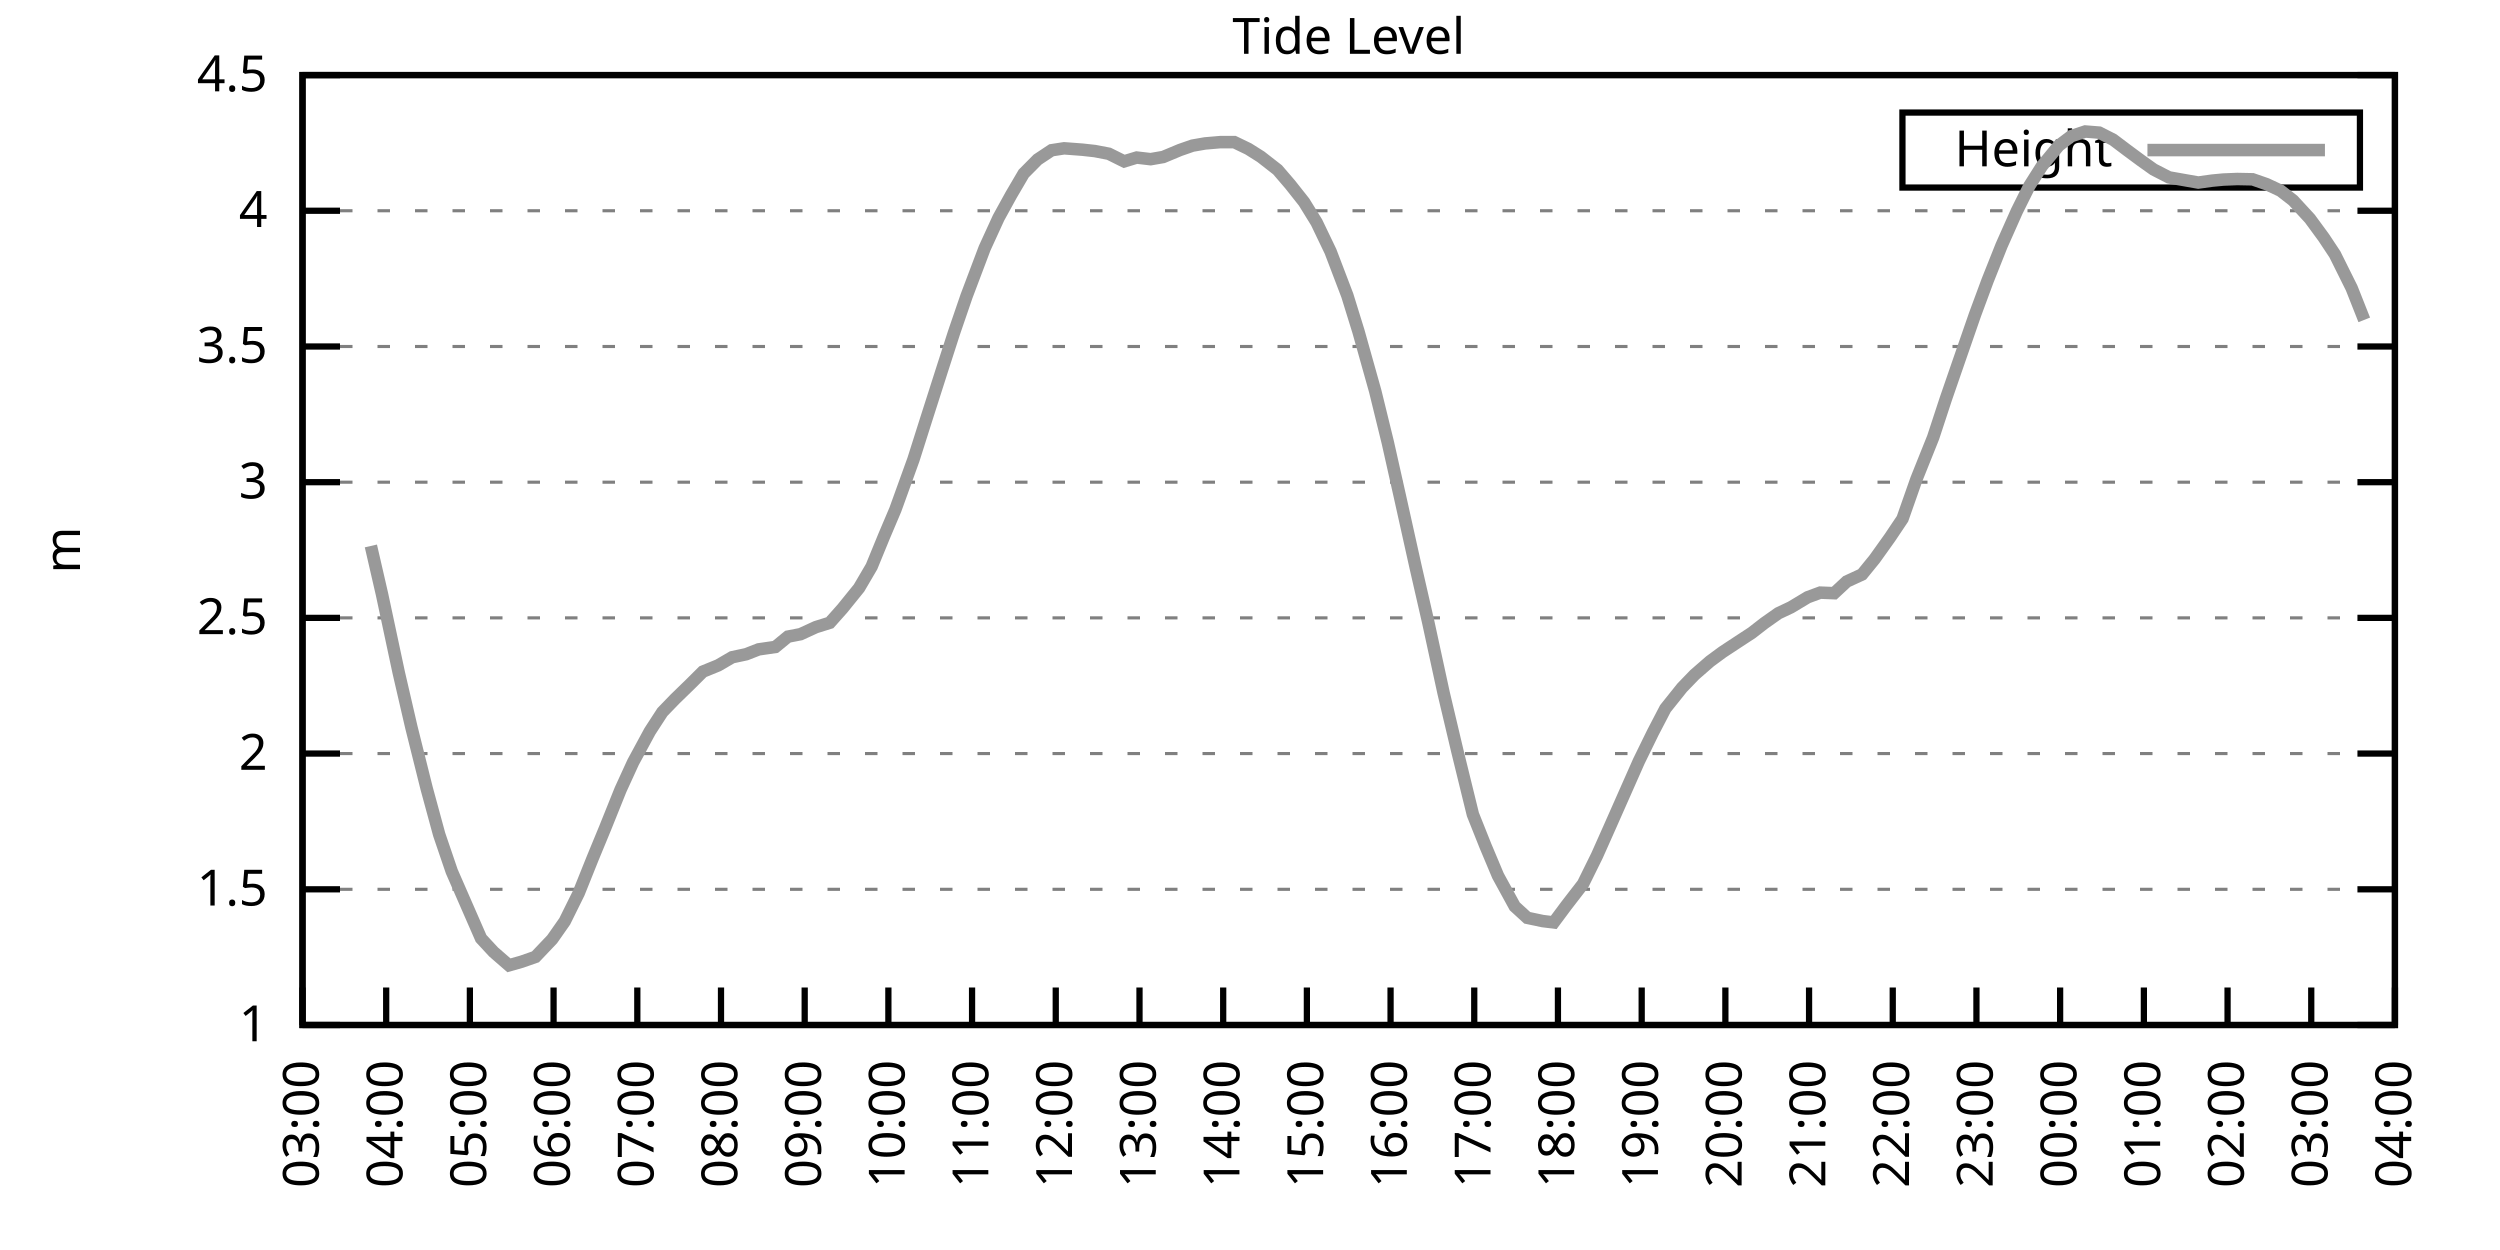
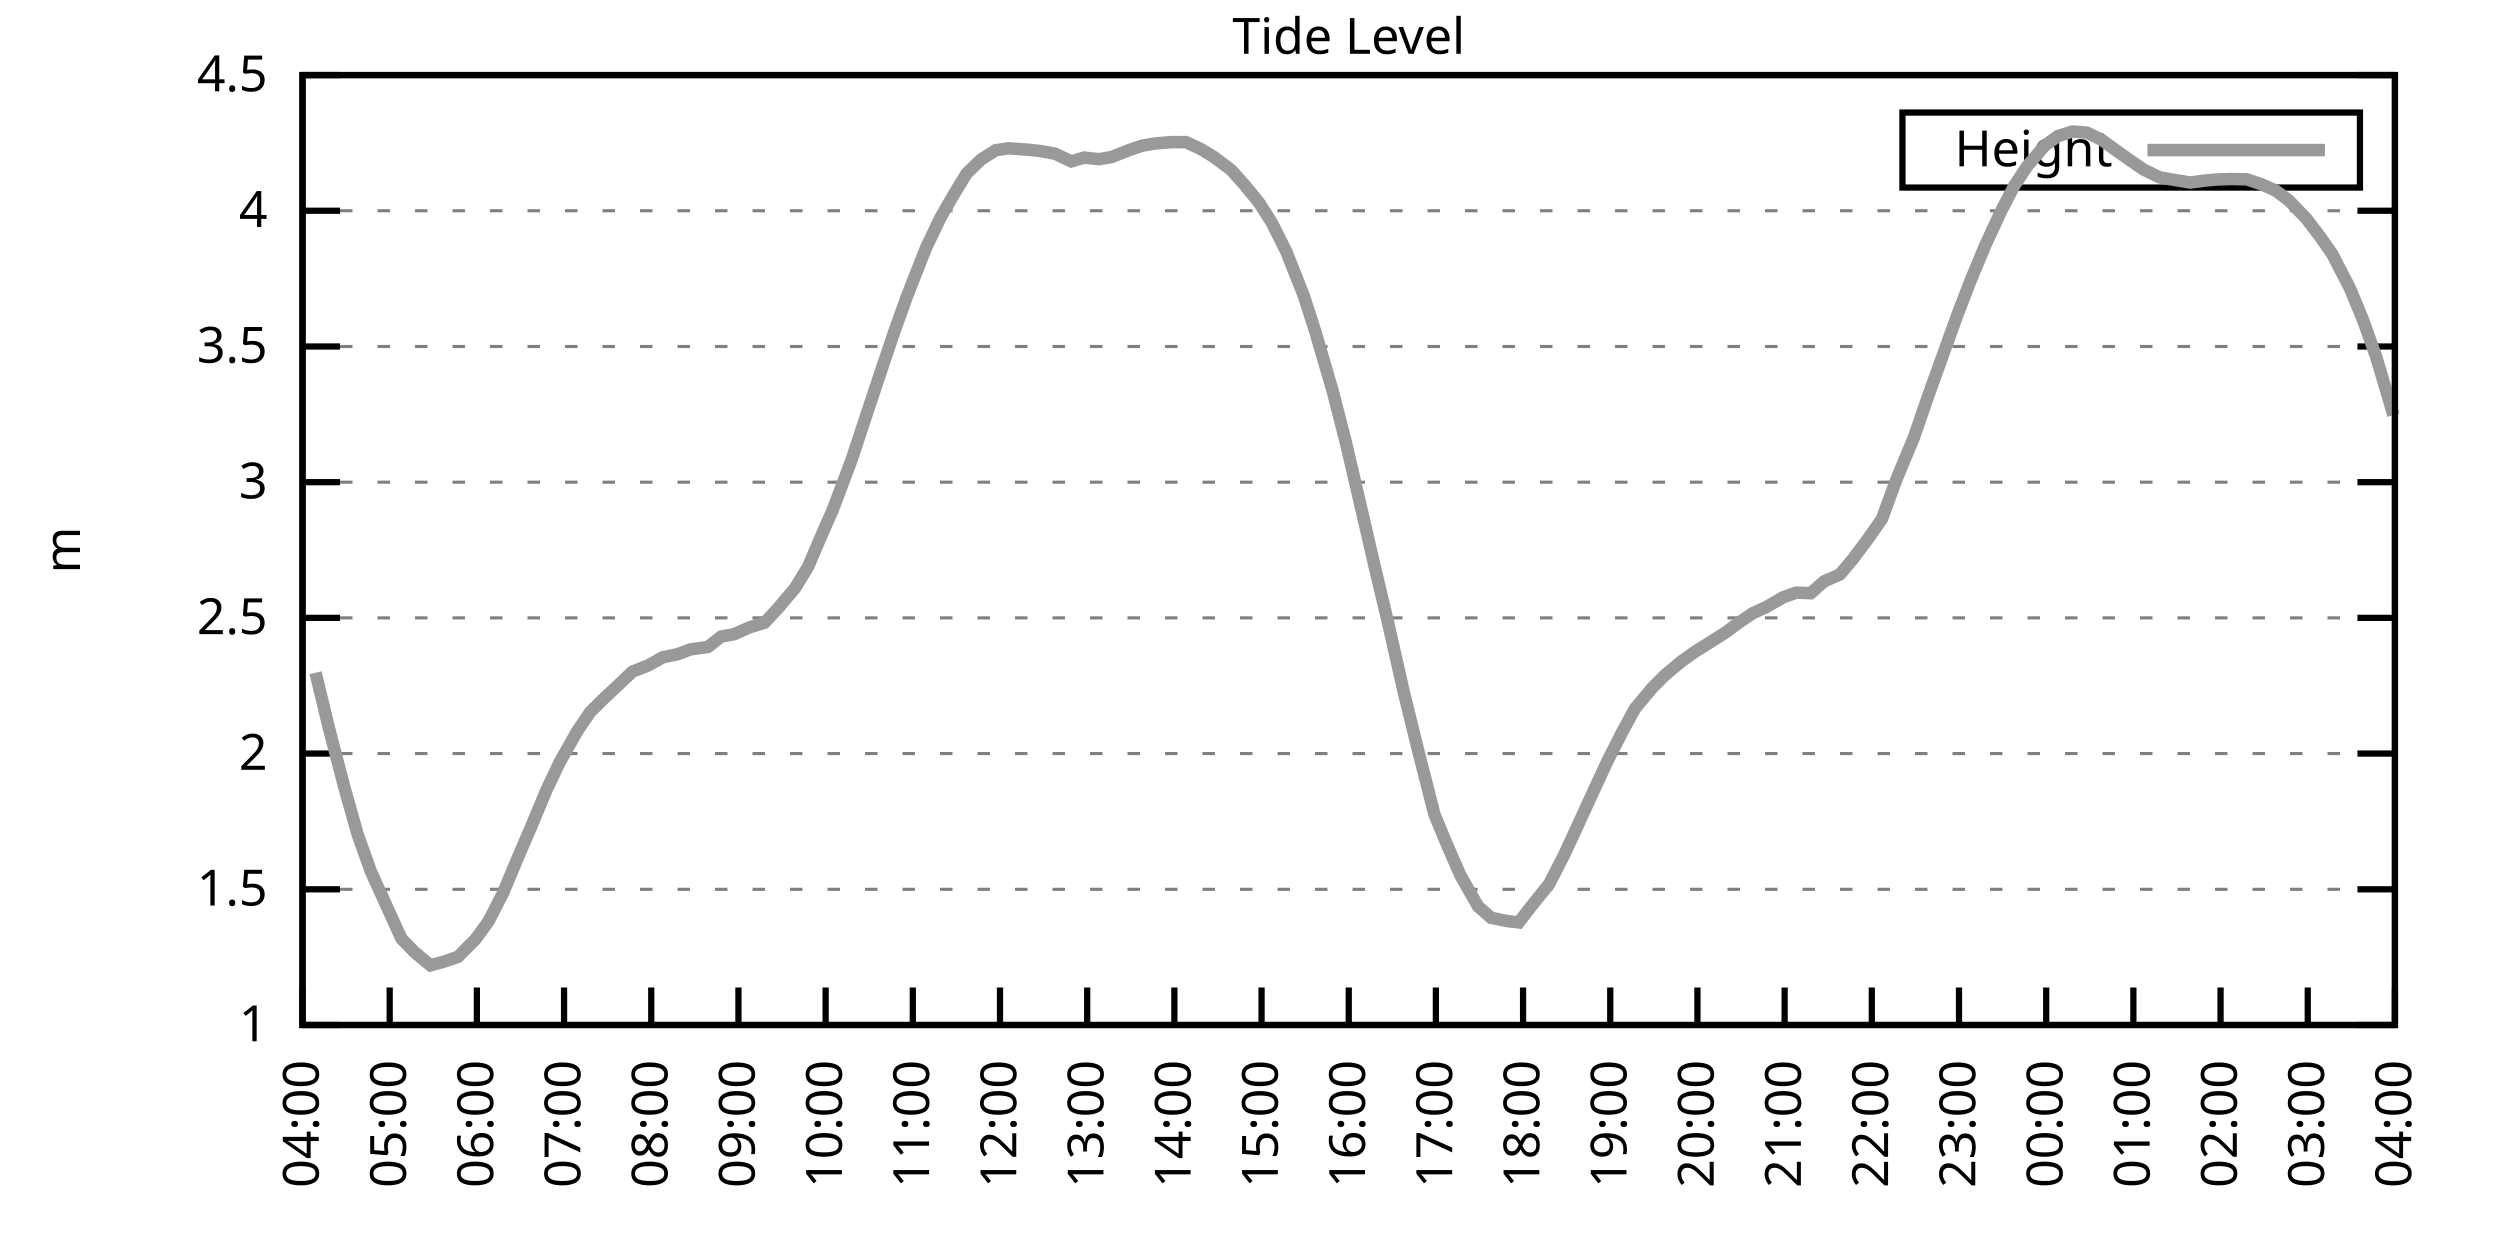
<svg xmlns="http://www.w3.org/2000/svg" xmlns:xlink="http://www.w3.org/1999/xlink" width="400" height="200" viewBox="0 0 400 200">
  <g id="gnuplot_canvas">
    <rect x="0" y="0" width="400" height="200" fill="none" />
    <defs>
      <circle id="gpDot" r="0.5" stroke-width="0.5" stroke="currentColor" />
      <path id="gpPt0" stroke-width="0.333" stroke="currentColor" d="M-1,0 h2 M0,-1 v2" />
      <path id="gpPt1" stroke-width="0.333" stroke="currentColor" d="M-1,-1 L1,1 M1,-1 L-1,1" />
      <path id="gpPt2" stroke-width="0.333" stroke="currentColor" d="M-1,0 L1,0 M0,-1 L0,1 M-1,-1 L1,1 M-1,1 L1,-1" />
      <rect id="gpPt3" stroke-width="0.333" stroke="currentColor" x="-1" y="-1" width="2" height="2" />
      <rect id="gpPt4" stroke-width="0.333" stroke="currentColor" fill="currentColor" x="-1" y="-1" width="2" height="2" />
      <circle id="gpPt5" stroke-width="0.333" stroke="currentColor" cx="0" cy="0" r="1" />
      <use xlink:href="#gpPt5" id="gpPt6" fill="currentColor" stroke="none" />
      <path id="gpPt7" stroke-width="0.333" stroke="currentColor" d="M0,-1.33 L-1.33,0.67 L1.33,0.67 z" />
      <use xlink:href="#gpPt7" id="gpPt8" fill="currentColor" stroke="none" />
      <use xlink:href="#gpPt7" id="gpPt9" stroke="currentColor" transform="rotate(180)" />
      <use xlink:href="#gpPt9" id="gpPt10" fill="currentColor" stroke="none" />
      <use xlink:href="#gpPt3" id="gpPt11" stroke="currentColor" transform="rotate(45)" />
      <use xlink:href="#gpPt11" id="gpPt12" fill="currentColor" stroke="none" />
      <path id="gpPt13" stroke-width="0.333" stroke="currentColor" d="M0,1.330 L1.265,0.411 L0.782,-1.067 L-0.782,-1.076 L-1.265,0.411 z" />
      <use xlink:href="#gpPt13" id="gpPt14" fill="currentColor" stroke="none" />
      <filter id="textbox" filterUnits="objectBoundingBox" x="0" y="0" height="1" width="1">
        <feFlood flood-color="white" flood-opacity="1" result="bgnd" />
        <feComposite in="SourceGraphic" in2="bgnd" operator="atop" />
      </filter>
      <filter id="greybox" filterUnits="objectBoundingBox" x="0" y="0" height="1" width="1">
        <feFlood flood-color="lightgrey" flood-opacity="1" result="grey" />
        <feComposite in="SourceGraphic" in2="grey" operator="atop" />
      </filter>
    </defs>
    <g fill="none" color="white" stroke="currentColor" stroke-width="1.00" stroke-linecap="butt" stroke-linejoin="miter">
</g>
    <g fill="none" color="black" stroke="currentColor" stroke-width="1.00" stroke-linecap="butt" stroke-linejoin="miter">
      <g stroke="none" shape-rendering="crispEdges">
        <polygon fill="rgb(255, 255, 255)" points="48.40,164.00 383.18,164.00 383.18,12.02 48.40,12.02 " />
      </g>
    </g>
    <g fill="none" color="black" stroke="currentColor" stroke-width="1.00" stroke-linecap="butt" stroke-linejoin="miter">
</g>
    <g fill="none" color="black" stroke="black" stroke-width="0.50" stroke-linecap="butt" stroke-linejoin="miter">
</g>
    <g fill="none" color="gray" stroke="currentColor" stroke-width="0.50" stroke-linecap="butt" stroke-linejoin="miter">
      <path stroke="gray" stroke-dasharray="2,4" class="gridline" d="M48.40,164.00 L383.19,164.00  " />
    </g>
    <g fill="none" color="gray" stroke="gray" stroke-width="1.00" stroke-linecap="butt" stroke-linejoin="miter">
</g>
    <g fill="none" color="black" stroke="currentColor" stroke-width="1.00" stroke-linecap="butt" stroke-linejoin="miter">
      <path stroke="black" d="M48.40,164.00 L54.40,164.00 M383.19,164.00 L377.19,164.00  " />
      <g transform="translate(42.80,166.60)" stroke="none" fill="black" font-family="Sans" font-size="8.00" text-anchor="end">
        <text>
          <tspan font-family="Sans"> 1</tspan>
        </text>
      </g>
    </g>
    <g fill="none" color="black" stroke="currentColor" stroke-width="1.00" stroke-linecap="butt" stroke-linejoin="miter">
</g>
    <g fill="none" color="black" stroke="black" stroke-width="0.50" stroke-linecap="butt" stroke-linejoin="miter">
</g>
    <g fill="none" color="gray" stroke="currentColor" stroke-width="0.50" stroke-linecap="butt" stroke-linejoin="miter">
      <path stroke="gray" stroke-dasharray="2,4" class="gridline" d="M48.40,142.29 L383.19,142.29  " />
    </g>
    <g fill="none" color="gray" stroke="gray" stroke-width="1.00" stroke-linecap="butt" stroke-linejoin="miter">
</g>
    <g fill="none" color="black" stroke="currentColor" stroke-width="1.00" stroke-linecap="butt" stroke-linejoin="miter">
      <path stroke="black" d="M48.40,142.29 L54.40,142.29 M383.19,142.29 L377.19,142.29  " />
      <g transform="translate(42.80,144.89)" stroke="none" fill="black" font-family="Sans" font-size="8.00" text-anchor="end">
        <text>
          <tspan font-family="Sans"> 1.5</tspan>
        </text>
      </g>
    </g>
    <g fill="none" color="black" stroke="currentColor" stroke-width="1.00" stroke-linecap="butt" stroke-linejoin="miter">
</g>
    <g fill="none" color="black" stroke="black" stroke-width="0.50" stroke-linecap="butt" stroke-linejoin="miter">
</g>
    <g fill="none" color="gray" stroke="currentColor" stroke-width="0.50" stroke-linecap="butt" stroke-linejoin="miter">
      <path stroke="gray" stroke-dasharray="2,4" class="gridline" d="M48.40,120.57 L383.19,120.57  " />
    </g>
    <g fill="none" color="gray" stroke="gray" stroke-width="1.00" stroke-linecap="butt" stroke-linejoin="miter">
</g>
    <g fill="none" color="black" stroke="currentColor" stroke-width="1.00" stroke-linecap="butt" stroke-linejoin="miter">
      <path stroke="black" d="M48.40,120.57 L54.40,120.57 M383.19,120.57 L377.19,120.57  " />
      <g transform="translate(42.80,123.17)" stroke="none" fill="black" font-family="Sans" font-size="8.00" text-anchor="end">
        <text>
          <tspan font-family="Sans"> 2</tspan>
        </text>
      </g>
    </g>
    <g fill="none" color="black" stroke="currentColor" stroke-width="1.00" stroke-linecap="butt" stroke-linejoin="miter">
</g>
    <g fill="none" color="black" stroke="black" stroke-width="0.50" stroke-linecap="butt" stroke-linejoin="miter">
</g>
    <g fill="none" color="gray" stroke="currentColor" stroke-width="0.50" stroke-linecap="butt" stroke-linejoin="miter">
      <path stroke="gray" stroke-dasharray="2,4" class="gridline" d="M48.40,98.86 L383.19,98.86  " />
    </g>
    <g fill="none" color="gray" stroke="gray" stroke-width="1.00" stroke-linecap="butt" stroke-linejoin="miter">
</g>
    <g fill="none" color="black" stroke="currentColor" stroke-width="1.00" stroke-linecap="butt" stroke-linejoin="miter">
      <path stroke="black" d="M48.40,98.86 L54.40,98.86 M383.19,98.86 L377.19,98.86  " />
      <g transform="translate(42.80,101.46)" stroke="none" fill="black" font-family="Sans" font-size="8.00" text-anchor="end">
        <text>
          <tspan font-family="Sans"> 2.5</tspan>
        </text>
      </g>
    </g>
    <g fill="none" color="black" stroke="currentColor" stroke-width="1.00" stroke-linecap="butt" stroke-linejoin="miter">
</g>
    <g fill="none" color="black" stroke="black" stroke-width="0.50" stroke-linecap="butt" stroke-linejoin="miter">
</g>
    <g fill="none" color="gray" stroke="currentColor" stroke-width="0.50" stroke-linecap="butt" stroke-linejoin="miter">
      <path stroke="gray" stroke-dasharray="2,4" class="gridline" d="M48.40,77.15 L383.19,77.15  " />
    </g>
    <g fill="none" color="gray" stroke="gray" stroke-width="1.00" stroke-linecap="butt" stroke-linejoin="miter">
</g>
    <g fill="none" color="black" stroke="currentColor" stroke-width="1.00" stroke-linecap="butt" stroke-linejoin="miter">
      <path stroke="black" d="M48.40,77.15 L54.40,77.15 M383.19,77.15 L377.19,77.15  " />
      <g transform="translate(42.80,79.75)" stroke="none" fill="black" font-family="Sans" font-size="8.00" text-anchor="end">
        <text>
          <tspan font-family="Sans"> 3</tspan>
        </text>
      </g>
    </g>
    <g fill="none" color="black" stroke="currentColor" stroke-width="1.00" stroke-linecap="butt" stroke-linejoin="miter">
</g>
    <g fill="none" color="black" stroke="black" stroke-width="0.50" stroke-linecap="butt" stroke-linejoin="miter">
</g>
    <g fill="none" color="gray" stroke="currentColor" stroke-width="0.50" stroke-linecap="butt" stroke-linejoin="miter">
      <path stroke="gray" stroke-dasharray="2,4" class="gridline" d="M48.40,55.44 L383.19,55.44  " />
    </g>
    <g fill="none" color="gray" stroke="gray" stroke-width="1.00" stroke-linecap="butt" stroke-linejoin="miter">
</g>
    <g fill="none" color="black" stroke="currentColor" stroke-width="1.00" stroke-linecap="butt" stroke-linejoin="miter">
      <path stroke="black" d="M48.40,55.44 L54.40,55.44 M383.19,55.44 L377.19,55.44  " />
      <g transform="translate(42.80,58.04)" stroke="none" fill="black" font-family="Sans" font-size="8.00" text-anchor="end">
        <text>
          <tspan font-family="Sans"> 3.5</tspan>
        </text>
      </g>
    </g>
    <g fill="none" color="black" stroke="currentColor" stroke-width="1.00" stroke-linecap="butt" stroke-linejoin="miter">
</g>
    <g fill="none" color="black" stroke="black" stroke-width="0.50" stroke-linecap="butt" stroke-linejoin="miter">
</g>
    <g fill="none" color="gray" stroke="currentColor" stroke-width="0.50" stroke-linecap="butt" stroke-linejoin="miter">
      <path stroke="gray" stroke-dasharray="2,4" class="gridline" d="M48.40,33.72 L383.19,33.72  " />
    </g>
    <g fill="none" color="gray" stroke="gray" stroke-width="1.00" stroke-linecap="butt" stroke-linejoin="miter">
</g>
    <g fill="none" color="black" stroke="currentColor" stroke-width="1.00" stroke-linecap="butt" stroke-linejoin="miter">
      <path stroke="black" d="M48.40,33.72 L54.40,33.72 M383.19,33.72 L377.19,33.72  " />
      <g transform="translate(42.80,36.32)" stroke="none" fill="black" font-family="Sans" font-size="8.00" text-anchor="end">
        <text>
          <tspan font-family="Sans"> 4</tspan>
        </text>
      </g>
    </g>
    <g fill="none" color="black" stroke="currentColor" stroke-width="1.00" stroke-linecap="butt" stroke-linejoin="miter">
</g>
    <g fill="none" color="black" stroke="black" stroke-width="0.50" stroke-linecap="butt" stroke-linejoin="miter">
</g>
    <g fill="none" color="gray" stroke="currentColor" stroke-width="0.50" stroke-linecap="butt" stroke-linejoin="miter">
      <path stroke="gray" stroke-dasharray="2,4" class="gridline" d="M48.40,12.01 L383.19,12.01  " />
    </g>
    <g fill="none" color="gray" stroke="gray" stroke-width="1.00" stroke-linecap="butt" stroke-linejoin="miter">
</g>
    <g fill="none" color="black" stroke="currentColor" stroke-width="1.00" stroke-linecap="butt" stroke-linejoin="miter">
      <path stroke="black" d="M48.40,12.01 L54.40,12.01 M383.19,12.01 L377.19,12.01  " />
      <g transform="translate(42.80,14.61)" stroke="none" fill="black" font-family="Sans" font-size="8.00" text-anchor="end">
        <text>
          <tspan font-family="Sans"> 4.5</tspan>
        </text>
      </g>
    </g>
    <g fill="none" color="black" stroke="currentColor" stroke-width="1.00" stroke-linecap="butt" stroke-linejoin="miter">
      <path stroke="black" d="M48.40,164.00 L48.40,158.00  " />
      <g transform="translate(51.00,169.60) rotate(270.00)" stroke="none" fill="black" font-family="Sans" font-size="8.00" text-anchor="end">
        <text>
-           <tspan font-family="Sans">03:00</tspan>
-         </text>
-       </g>
-     </g>
-     <g fill="none" color="black" stroke="currentColor" stroke-width="1.00" stroke-linecap="butt" stroke-linejoin="miter">
-       <path stroke="black" d="M61.79,164.00 L61.79,158.00  " />
-       <g transform="translate(64.39,169.60) rotate(270.00)" stroke="none" fill="black" font-family="Sans" font-size="8.00" text-anchor="end">
-         <text>
          <tspan font-family="Sans">04:00</tspan>
        </text>
      </g>
    </g>
    <g fill="none" color="black" stroke="currentColor" stroke-width="1.00" stroke-linecap="butt" stroke-linejoin="miter">
-       <path stroke="black" d="M75.18,164.00 L75.18,158.00  " />
-       <g transform="translate(77.78,169.60) rotate(270.00)" stroke="none" fill="black" font-family="Sans" font-size="8.00" text-anchor="end">
+       <path stroke="black" d="M62.35,164.00 L62.35,158.00  " />
+       <g transform="translate(64.95,169.60) rotate(270.00)" stroke="none" fill="black" font-family="Sans" font-size="8.00" text-anchor="end">
        <text>
          <tspan font-family="Sans">05:00</tspan>
        </text>
      </g>
    </g>
    <g fill="none" color="black" stroke="currentColor" stroke-width="1.00" stroke-linecap="butt" stroke-linejoin="miter">
-       <path stroke="black" d="M88.57,164.00 L88.57,158.00  " />
-       <g transform="translate(91.17,169.60) rotate(270.00)" stroke="none" fill="black" font-family="Sans" font-size="8.00" text-anchor="end">
+       <path stroke="black" d="M76.30,164.00 L76.30,158.00  " />
+       <g transform="translate(78.90,169.60) rotate(270.00)" stroke="none" fill="black" font-family="Sans" font-size="8.00" text-anchor="end">
        <text>
          <tspan font-family="Sans">06:00</tspan>
        </text>
      </g>
    </g>
    <g fill="none" color="black" stroke="currentColor" stroke-width="1.00" stroke-linecap="butt" stroke-linejoin="miter">
-       <path stroke="black" d="M101.97,164.00 L101.97,158.00  " />
-       <g transform="translate(104.57,169.60) rotate(270.00)" stroke="none" fill="black" font-family="Sans" font-size="8.00" text-anchor="end">
+       <path stroke="black" d="M90.25,164.00 L90.25,158.00  " />
+       <g transform="translate(92.85,169.60) rotate(270.00)" stroke="none" fill="black" font-family="Sans" font-size="8.00" text-anchor="end">
        <text>
          <tspan font-family="Sans">07:00</tspan>
        </text>
      </g>
    </g>
    <g fill="none" color="black" stroke="currentColor" stroke-width="1.00" stroke-linecap="butt" stroke-linejoin="miter">
-       <path stroke="black" d="M115.36,164.00 L115.36,158.00  " />
-       <g transform="translate(117.96,169.60) rotate(270.00)" stroke="none" fill="black" font-family="Sans" font-size="8.00" text-anchor="end">
+       <path stroke="black" d="M104.20,164.00 L104.20,158.00  " />
+       <g transform="translate(106.80,169.60) rotate(270.00)" stroke="none" fill="black" font-family="Sans" font-size="8.00" text-anchor="end">
        <text>
          <tspan font-family="Sans">08:00</tspan>
        </text>
      </g>
    </g>
    <g fill="none" color="black" stroke="currentColor" stroke-width="1.00" stroke-linecap="butt" stroke-linejoin="miter">
-       <path stroke="black" d="M128.75,164.00 L128.75,158.00  " />
-       <g transform="translate(131.35,169.60) rotate(270.00)" stroke="none" fill="black" font-family="Sans" font-size="8.00" text-anchor="end">
+       <path stroke="black" d="M118.15,164.00 L118.15,158.00  " />
+       <g transform="translate(120.75,169.60) rotate(270.00)" stroke="none" fill="black" font-family="Sans" font-size="8.00" text-anchor="end">
        <text>
          <tspan font-family="Sans">09:00</tspan>
        </text>
      </g>
    </g>
    <g fill="none" color="black" stroke="currentColor" stroke-width="1.00" stroke-linecap="butt" stroke-linejoin="miter">
-       <path stroke="black" d="M142.14,164.00 L142.14,158.00  " />
-       <g transform="translate(144.74,169.60) rotate(270.00)" stroke="none" fill="black" font-family="Sans" font-size="8.00" text-anchor="end">
+       <path stroke="black" d="M132.10,164.00 L132.10,158.00  " />
+       <g transform="translate(134.70,169.60) rotate(270.00)" stroke="none" fill="black" font-family="Sans" font-size="8.00" text-anchor="end">
        <text>
          <tspan font-family="Sans">10:00</tspan>
        </text>
      </g>
    </g>
    <g fill="none" color="black" stroke="currentColor" stroke-width="1.00" stroke-linecap="butt" stroke-linejoin="miter">
-       <path stroke="black" d="M155.53,164.00 L155.53,158.00  " />
-       <g transform="translate(158.13,169.60) rotate(270.00)" stroke="none" fill="black" font-family="Sans" font-size="8.00" text-anchor="end">
+       <path stroke="black" d="M146.05,164.00 L146.05,158.00  " />
+       <g transform="translate(148.65,169.60) rotate(270.00)" stroke="none" fill="black" font-family="Sans" font-size="8.00" text-anchor="end">
        <text>
          <tspan font-family="Sans">11:00</tspan>
        </text>
      </g>
    </g>
    <g fill="none" color="black" stroke="currentColor" stroke-width="1.00" stroke-linecap="butt" stroke-linejoin="miter">
-       <path stroke="black" d="M168.92,164.00 L168.92,158.00  " />
-       <g transform="translate(171.52,169.60) rotate(270.00)" stroke="none" fill="black" font-family="Sans" font-size="8.00" text-anchor="end">
+       <path stroke="black" d="M160.00,164.00 L160.00,158.00  " />
+       <g transform="translate(162.60,169.60) rotate(270.00)" stroke="none" fill="black" font-family="Sans" font-size="8.00" text-anchor="end">
        <text>
          <tspan font-family="Sans">12:00</tspan>
        </text>
      </g>
    </g>
    <g fill="none" color="black" stroke="currentColor" stroke-width="1.00" stroke-linecap="butt" stroke-linejoin="miter">
-       <path stroke="black" d="M182.32,164.00 L182.32,158.00  " />
-       <g transform="translate(184.92,169.60) rotate(270.00)" stroke="none" fill="black" font-family="Sans" font-size="8.00" text-anchor="end">
+       <path stroke="black" d="M173.95,164.00 L173.95,158.00  " />
+       <g transform="translate(176.55,169.60) rotate(270.00)" stroke="none" fill="black" font-family="Sans" font-size="8.00" text-anchor="end">
        <text>
          <tspan font-family="Sans">13:00</tspan>
        </text>
      </g>
    </g>
    <g fill="none" color="black" stroke="currentColor" stroke-width="1.00" stroke-linecap="butt" stroke-linejoin="miter">
-       <path stroke="black" d="M195.71,164.00 L195.71,158.00  " />
-       <g transform="translate(198.31,169.60) rotate(270.00)" stroke="none" fill="black" font-family="Sans" font-size="8.00" text-anchor="end">
+       <path stroke="black" d="M187.90,164.00 L187.90,158.00  " />
+       <g transform="translate(190.50,169.60) rotate(270.00)" stroke="none" fill="black" font-family="Sans" font-size="8.00" text-anchor="end">
        <text>
          <tspan font-family="Sans">14:00</tspan>
        </text>
      </g>
    </g>
    <g fill="none" color="black" stroke="currentColor" stroke-width="1.00" stroke-linecap="butt" stroke-linejoin="miter">
-       <path stroke="black" d="M209.10,164.00 L209.10,158.00  " />
-       <g transform="translate(211.70,169.60) rotate(270.00)" stroke="none" fill="black" font-family="Sans" font-size="8.00" text-anchor="end">
+       <path stroke="black" d="M201.85,164.00 L201.85,158.00  " />
+       <g transform="translate(204.45,169.60) rotate(270.00)" stroke="none" fill="black" font-family="Sans" font-size="8.00" text-anchor="end">
        <text>
          <tspan font-family="Sans">15:00</tspan>
        </text>
      </g>
    </g>
    <g fill="none" color="black" stroke="currentColor" stroke-width="1.00" stroke-linecap="butt" stroke-linejoin="miter">
-       <path stroke="black" d="M222.49,164.00 L222.49,158.00  " />
-       <g transform="translate(225.09,169.60) rotate(270.00)" stroke="none" fill="black" font-family="Sans" font-size="8.00" text-anchor="end">
+       <path stroke="black" d="M215.80,164.00 L215.80,158.00  " />
+       <g transform="translate(218.40,169.60) rotate(270.00)" stroke="none" fill="black" font-family="Sans" font-size="8.00" text-anchor="end">
        <text>
          <tspan font-family="Sans">16:00</tspan>
        </text>
      </g>
    </g>
    <g fill="none" color="black" stroke="currentColor" stroke-width="1.00" stroke-linecap="butt" stroke-linejoin="miter">
-       <path stroke="black" d="M235.88,164.00 L235.88,158.00  " />
-       <g transform="translate(238.48,169.60) rotate(270.00)" stroke="none" fill="black" font-family="Sans" font-size="8.00" text-anchor="end">
+       <path stroke="black" d="M229.74,164.00 L229.74,158.00  " />
+       <g transform="translate(232.34,169.60) rotate(270.00)" stroke="none" fill="black" font-family="Sans" font-size="8.00" text-anchor="end">
        <text>
          <tspan font-family="Sans">17:00</tspan>
        </text>
      </g>
    </g>
    <g fill="none" color="black" stroke="currentColor" stroke-width="1.00" stroke-linecap="butt" stroke-linejoin="miter">
-       <path stroke="black" d="M249.27,164.00 L249.27,158.00  " />
-       <g transform="translate(251.87,169.60) rotate(270.00)" stroke="none" fill="black" font-family="Sans" font-size="8.00" text-anchor="end">
+       <path stroke="black" d="M243.69,164.00 L243.69,158.00  " />
+       <g transform="translate(246.29,169.60) rotate(270.00)" stroke="none" fill="black" font-family="Sans" font-size="8.00" text-anchor="end">
        <text>
          <tspan font-family="Sans">18:00</tspan>
        </text>
      </g>
    </g>
    <g fill="none" color="black" stroke="currentColor" stroke-width="1.00" stroke-linecap="butt" stroke-linejoin="miter">
-       <path stroke="black" d="M262.67,164.00 L262.67,158.00  " />
-       <g transform="translate(265.27,169.60) rotate(270.00)" stroke="none" fill="black" font-family="Sans" font-size="8.00" text-anchor="end">
+       <path stroke="black" d="M257.64,164.00 L257.64,158.00  " />
+       <g transform="translate(260.24,169.60) rotate(270.00)" stroke="none" fill="black" font-family="Sans" font-size="8.00" text-anchor="end">
        <text>
          <tspan font-family="Sans">19:00</tspan>
        </text>
      </g>
    </g>
    <g fill="none" color="black" stroke="currentColor" stroke-width="1.00" stroke-linecap="butt" stroke-linejoin="miter">
-       <path stroke="black" d="M276.06,164.00 L276.06,158.00  " />
-       <g transform="translate(278.66,169.60) rotate(270.00)" stroke="none" fill="black" font-family="Sans" font-size="8.00" text-anchor="end">
+       <path stroke="black" d="M271.59,164.00 L271.59,158.00  " />
+       <g transform="translate(274.19,169.60) rotate(270.00)" stroke="none" fill="black" font-family="Sans" font-size="8.00" text-anchor="end">
        <text>
          <tspan font-family="Sans">20:00</tspan>
        </text>
      </g>
    </g>
    <g fill="none" color="black" stroke="currentColor" stroke-width="1.00" stroke-linecap="butt" stroke-linejoin="miter">
-       <path stroke="black" d="M289.45,164.00 L289.45,158.00  " />
-       <g transform="translate(292.05,169.60) rotate(270.00)" stroke="none" fill="black" font-family="Sans" font-size="8.00" text-anchor="end">
+       <path stroke="black" d="M285.54,164.00 L285.54,158.00  " />
+       <g transform="translate(288.14,169.60) rotate(270.00)" stroke="none" fill="black" font-family="Sans" font-size="8.00" text-anchor="end">
        <text>
          <tspan font-family="Sans">21:00</tspan>
        </text>
      </g>
    </g>
    <g fill="none" color="black" stroke="currentColor" stroke-width="1.00" stroke-linecap="butt" stroke-linejoin="miter">
-       <path stroke="black" d="M302.84,164.00 L302.84,158.00  " />
-       <g transform="translate(305.44,169.60) rotate(270.00)" stroke="none" fill="black" font-family="Sans" font-size="8.00" text-anchor="end">
+       <path stroke="black" d="M299.49,164.00 L299.49,158.00  " />
+       <g transform="translate(302.09,169.60) rotate(270.00)" stroke="none" fill="black" font-family="Sans" font-size="8.00" text-anchor="end">
        <text>
          <tspan font-family="Sans">22:00</tspan>
        </text>
      </g>
    </g>
    <g fill="none" color="black" stroke="currentColor" stroke-width="1.00" stroke-linecap="butt" stroke-linejoin="miter">
-       <path stroke="black" d="M316.23,164.00 L316.23,158.00  " />
-       <g transform="translate(318.83,169.60) rotate(270.00)" stroke="none" fill="black" font-family="Sans" font-size="8.00" text-anchor="end">
+       <path stroke="black" d="M313.44,164.00 L313.44,158.00  " />
+       <g transform="translate(316.04,169.60) rotate(270.00)" stroke="none" fill="black" font-family="Sans" font-size="8.00" text-anchor="end">
        <text>
          <tspan font-family="Sans">23:00</tspan>
        </text>
      </g>
    </g>
    <g fill="none" color="black" stroke="currentColor" stroke-width="1.00" stroke-linecap="butt" stroke-linejoin="miter">
-       <path stroke="black" d="M329.62,164.00 L329.62,158.00  " />
-       <g transform="translate(332.22,169.60) rotate(270.00)" stroke="none" fill="black" font-family="Sans" font-size="8.00" text-anchor="end">
+       <path stroke="black" d="M327.39,164.00 L327.39,158.00  " />
+       <g transform="translate(329.99,169.60) rotate(270.00)" stroke="none" fill="black" font-family="Sans" font-size="8.00" text-anchor="end">
        <text>
          <tspan font-family="Sans">00:00</tspan>
        </text>
      </g>
    </g>
    <g fill="none" color="black" stroke="currentColor" stroke-width="1.00" stroke-linecap="butt" stroke-linejoin="miter">
-       <path stroke="black" d="M343.02,164.00 L343.02,158.00  " />
-       <g transform="translate(345.62,169.60) rotate(270.00)" stroke="none" fill="black" font-family="Sans" font-size="8.00" text-anchor="end">
+       <path stroke="black" d="M341.34,164.00 L341.34,158.00  " />
+       <g transform="translate(343.94,169.60) rotate(270.00)" stroke="none" fill="black" font-family="Sans" font-size="8.00" text-anchor="end">
        <text>
          <tspan font-family="Sans">01:00</tspan>
        </text>
      </g>
    </g>
    <g fill="none" color="black" stroke="currentColor" stroke-width="1.00" stroke-linecap="butt" stroke-linejoin="miter">
-       <path stroke="black" d="M356.41,164.00 L356.41,158.00  " />
-       <g transform="translate(359.01,169.60) rotate(270.00)" stroke="none" fill="black" font-family="Sans" font-size="8.00" text-anchor="end">
+       <path stroke="black" d="M355.29,164.00 L355.29,158.00  " />
+       <g transform="translate(357.89,169.60) rotate(270.00)" stroke="none" fill="black" font-family="Sans" font-size="8.00" text-anchor="end">
        <text>
          <tspan font-family="Sans">02:00</tspan>
        </text>
      </g>
    </g>
    <g fill="none" color="black" stroke="currentColor" stroke-width="1.00" stroke-linecap="butt" stroke-linejoin="miter">
-       <path stroke="black" d="M369.80,164.00 L369.80,158.00  " />
-       <g transform="translate(372.40,169.60) rotate(270.00)" stroke="none" fill="black" font-family="Sans" font-size="8.00" text-anchor="end">
+       <path stroke="black" d="M369.24,164.00 L369.24,158.00  " />
+       <g transform="translate(371.84,169.60) rotate(270.00)" stroke="none" fill="black" font-family="Sans" font-size="8.00" text-anchor="end">
        <text>
          <tspan font-family="Sans">03:00</tspan>
        </text>
      </g>
    </g>
    <g fill="none" color="black" stroke="currentColor" stroke-width="1.00" stroke-linecap="butt" stroke-linejoin="miter">
      <path stroke="black" d="M383.19,164.00 L383.19,158.00  " />
      <g transform="translate(385.79,169.60) rotate(270.00)" stroke="none" fill="black" font-family="Sans" font-size="8.00" text-anchor="end">
        <text>
          <tspan font-family="Sans">04:00</tspan>
        </text>
      </g>
    </g>
    <g fill="none" color="black" stroke="currentColor" stroke-width="1.00" stroke-linecap="butt" stroke-linejoin="miter">
</g>
    <g fill="none" color="black" stroke="currentColor" stroke-width="1.00" stroke-linecap="butt" stroke-linejoin="miter">
      <path stroke="black" d="M48.40,12.01 L48.40,164.00 L383.19,164.00 L383.19,12.01 L48.40,12.01 Z  " />
    </g>
    <g fill="none" color="black" stroke="currentColor" stroke-width="1.00" stroke-linecap="butt" stroke-linejoin="miter">
</g>
    <g fill="none" color="black" stroke="currentColor" stroke-width="1.00" stroke-linecap="butt" stroke-linejoin="miter">
      <path stroke="black" d="M304.39,30.01 L304.39,18.01 L377.59,18.01 L377.59,30.01 L304.39,30.01 Z  " />
    </g>
    <g id="Tide_level_plot_1">
      <g fill="none" color="white" stroke="black" stroke-width="2.00" stroke-linecap="butt" stroke-linejoin="miter">
</g>
      <g fill="none" color="black" stroke="currentColor" stroke-width="2.00" stroke-linecap="butt" stroke-linejoin="miter">
        <g transform="translate(337.99,26.61)" stroke="none" fill="black" font-family="Sans" font-size="8.00" text-anchor="end">
          <text>
            <tspan font-family="Sans">Height</tspan>
          </text>
        </g>
      </g>
      <g fill="none" color="black" stroke="currentColor" stroke-width="2.00" stroke-linecap="butt" stroke-linejoin="miter">
-         <path stroke="rgb(153, 153, 153)" d="M343.59,24.01 L371.99,24.01 M59.34,87.35 L61.12,95.08 L63.80,107.63 L65.81,116.32 L68.26,126.13 L70.27,133.52   L72.28,139.42 L76.97,150.15 L78.98,152.32 L81.43,154.45 L83.44,153.88 L85.67,153.10 L88.35,150.28 L90.36,147.41   L92.59,142.90 L94.82,137.34 L96.83,132.47 L99.29,126.35 L101.30,121.96 L103.98,117.01 L105.98,113.93 L107.99,111.85   L110.45,109.46 L112.46,107.46 L114.91,106.46 L117.14,105.16 L119.38,104.68 L121.38,103.90 L124.06,103.51 L126.07,101.86   L128.08,101.47 L130.54,100.34 L132.77,99.64 L134.78,97.38 L137.45,94.08 L139.46,90.65 L141.47,85.75 L143.26,81.53   L146.16,73.50 L148.17,67.16 L150.85,58.78 L152.63,53.26 L154.64,47.40 L157.54,39.72 L159.77,34.85 L161.78,31.20   L163.79,27.77 L166.02,25.52 L168.25,24.04 L170.26,23.73 L173.17,23.95 L175.17,24.17 L177.41,24.60 L179.86,25.82   L181.87,25.21 L184.10,25.47 L186.11,25.12 L188.79,24.00 L190.80,23.30 L192.81,22.95 L195.26,22.74 L197.49,22.74   L199.73,23.82 L201.73,25.08 L204.41,27.17 L206.42,29.51 L208.65,32.33 L210.66,35.59 L212.89,40.24 L215.57,47.27   L217.36,53.05 L220.04,62.60 L222.04,70.76 L224.05,79.71 L226.51,90.78 L228.52,99.56 L230.97,110.85 L233.20,120.27   L235.66,130.30 L237.67,135.34 L239.68,140.12 L242.36,145.02 L244.36,146.85 L246.82,147.37 L248.60,147.59 L250.61,144.89   L253.29,141.42 L255.52,136.90 L257.53,132.39 L259.99,126.83 L262.22,121.79 L264.45,117.23 L266.46,113.37 L269.14,110.02   L271.15,107.94 L273.60,105.81 L275.61,104.33 L277.84,102.86 L280.30,101.25 L282.31,99.69 L284.54,98.12 L286.55,97.17   L289.23,95.56 L291.23,94.82 L293.47,94.91 L295.48,93.04 L297.93,91.91 L299.94,89.44 L302.39,86.01 L304.40,83.01   L306.63,76.67 L309.31,69.98 L311.32,63.86 L313.33,58.04 L316.01,50.31 L318.02,44.88 L320.25,39.28 L322.70,33.77   L324.71,29.73 L326.72,26.56 L329.40,23.30 L331.41,21.78 L333.64,21.04 L335.87,21.22 L338.10,22.35 L340.34,24.04   L342.57,25.69 L344.58,27.12 L347.03,28.38 L351.72,29.21 L353.95,28.90 L355.74,28.73 L357.97,28.64 L360.42,28.69   L362.66,29.47 L364.89,30.51 L366.90,32.07 L369.58,34.98 L371.81,38.02 L373.59,40.71 L376.27,46.10 L378.28,51.18    " />
+         <path stroke="rgb(153, 153, 153)" d="M343.59,24.01 L371.99,24.01 M50.49,107.63 L52.58,116.32 L55.14,126.13 L57.23,133.52 L59.33,139.42 L64.21,150.15   L66.30,152.32 L68.86,154.45 L70.95,153.88 L73.28,153.10 L76.07,150.28 L78.16,147.41 L80.48,142.90 L82.81,137.34   L84.90,132.47 L87.46,126.35 L89.55,121.96 L92.34,117.01 L94.43,113.93 L96.53,111.85 L99.08,109.46 L101.18,107.46   L103.73,106.46 L106.06,105.16 L108.38,104.68 L110.48,103.90 L113.27,103.51 L115.36,101.86 L117.45,101.47 L120.01,100.34   L122.33,99.64 L124.43,97.38 L127.22,94.08 L129.31,90.65 L131.40,85.75 L133.26,81.53 L136.28,73.50 L138.37,67.16   L141.16,58.78 L143.02,53.26 L145.12,47.40 L148.14,39.72 L150.46,34.85 L152.56,31.20 L154.65,27.77 L156.97,25.52   L159.30,24.04 L161.39,23.73 L164.41,23.95 L166.51,24.17 L168.83,24.60 L171.39,25.82 L173.48,25.21 L175.81,25.47   L177.90,25.12 L180.69,24.00 L182.78,23.30 L184.87,22.95 L187.43,22.74 L189.76,22.74 L192.08,23.82 L194.17,25.08   L196.96,27.17 L199.06,29.51 L201.38,32.33 L203.47,35.59 L205.80,40.24 L208.59,47.27 L210.45,53.05 L213.24,62.60   L215.33,70.76 L217.42,79.71 L219.98,90.78 L222.07,99.56 L224.63,110.85 L226.95,120.27 L229.51,130.30 L231.60,135.34   L233.70,140.12 L236.49,145.02 L238.58,146.85 L241.14,147.37 L243.00,147.59 L245.09,144.89 L247.88,141.42 L250.20,136.90   L252.30,132.39 L254.85,126.83 L257.18,121.79 L259.50,117.23 L261.60,113.37 L264.39,110.02 L266.48,107.94 L269.04,105.81   L271.13,104.33 L273.45,102.86 L276.01,101.25 L278.10,99.69 L280.43,98.12 L282.52,97.17 L285.31,95.56 L287.40,94.82   L289.73,94.91 L291.82,93.04 L294.38,91.91 L296.47,89.44 L299.03,86.01 L301.12,83.01 L303.44,76.67 L306.23,69.98   L308.33,63.86 L310.42,58.04 L313.21,50.31 L315.30,44.88 L317.63,39.28 L320.18,33.77 L322.28,29.73 L324.37,26.56   L327.16,23.30 L329.25,21.78 L331.58,21.04 L333.90,21.22 L336.23,22.35 L338.55,24.04 L340.88,25.69 L342.97,27.12   L345.53,28.38 L350.41,29.21 L352.73,28.90 L354.59,28.73 L356.92,28.64 L359.48,28.69 L361.80,29.47 L364.13,30.51   L366.22,32.07 L369.01,34.98 L371.33,38.02 L373.19,40.71 L375.98,46.10 L378.08,51.18 L380.17,57.04 L382.96,66.42    " />
      </g>
    </g>
    <g fill="none" color="black" stroke="currentColor" stroke-width="2.00" stroke-linecap="butt" stroke-linejoin="miter">
</g>
    <g fill="none" color="black" stroke="black" stroke-width="1.00" stroke-linecap="butt" stroke-linejoin="miter">
</g>
    <g fill="none" color="black" stroke="currentColor" stroke-width="1.00" stroke-linecap="butt" stroke-linejoin="miter">
      <path stroke="black" d="M48.40,12.01 L48.40,164.00 L383.19,164.00 L383.19,12.01 L48.40,12.01 Z  " />
      <g transform="translate(12.80,88.01) rotate(270.00)" stroke="none" fill="black" font-family="Sans" font-size="8.00" text-anchor="middle">
        <text>
          <tspan font-family="Sans">m</tspan>
        </text>
      </g>
    </g>
    <g fill="none" color="black" stroke="currentColor" stroke-width="1.00" stroke-linecap="butt" stroke-linejoin="miter">
</g>
    <g fill="none" color="black" stroke="currentColor" stroke-width="1.00" stroke-linecap="butt" stroke-linejoin="miter">
      <g transform="translate(215.79,8.61)" stroke="none" fill="black" font-family="Sans" font-size="8.00" text-anchor="middle">
        <text>
          <tspan font-family="Sans">Tide Level</tspan>
        </text>
      </g>
    </g>
    <g fill="none" color="black" stroke="currentColor" stroke-width="1.00" stroke-linecap="butt" stroke-linejoin="miter">
</g>
  </g>
</svg>
